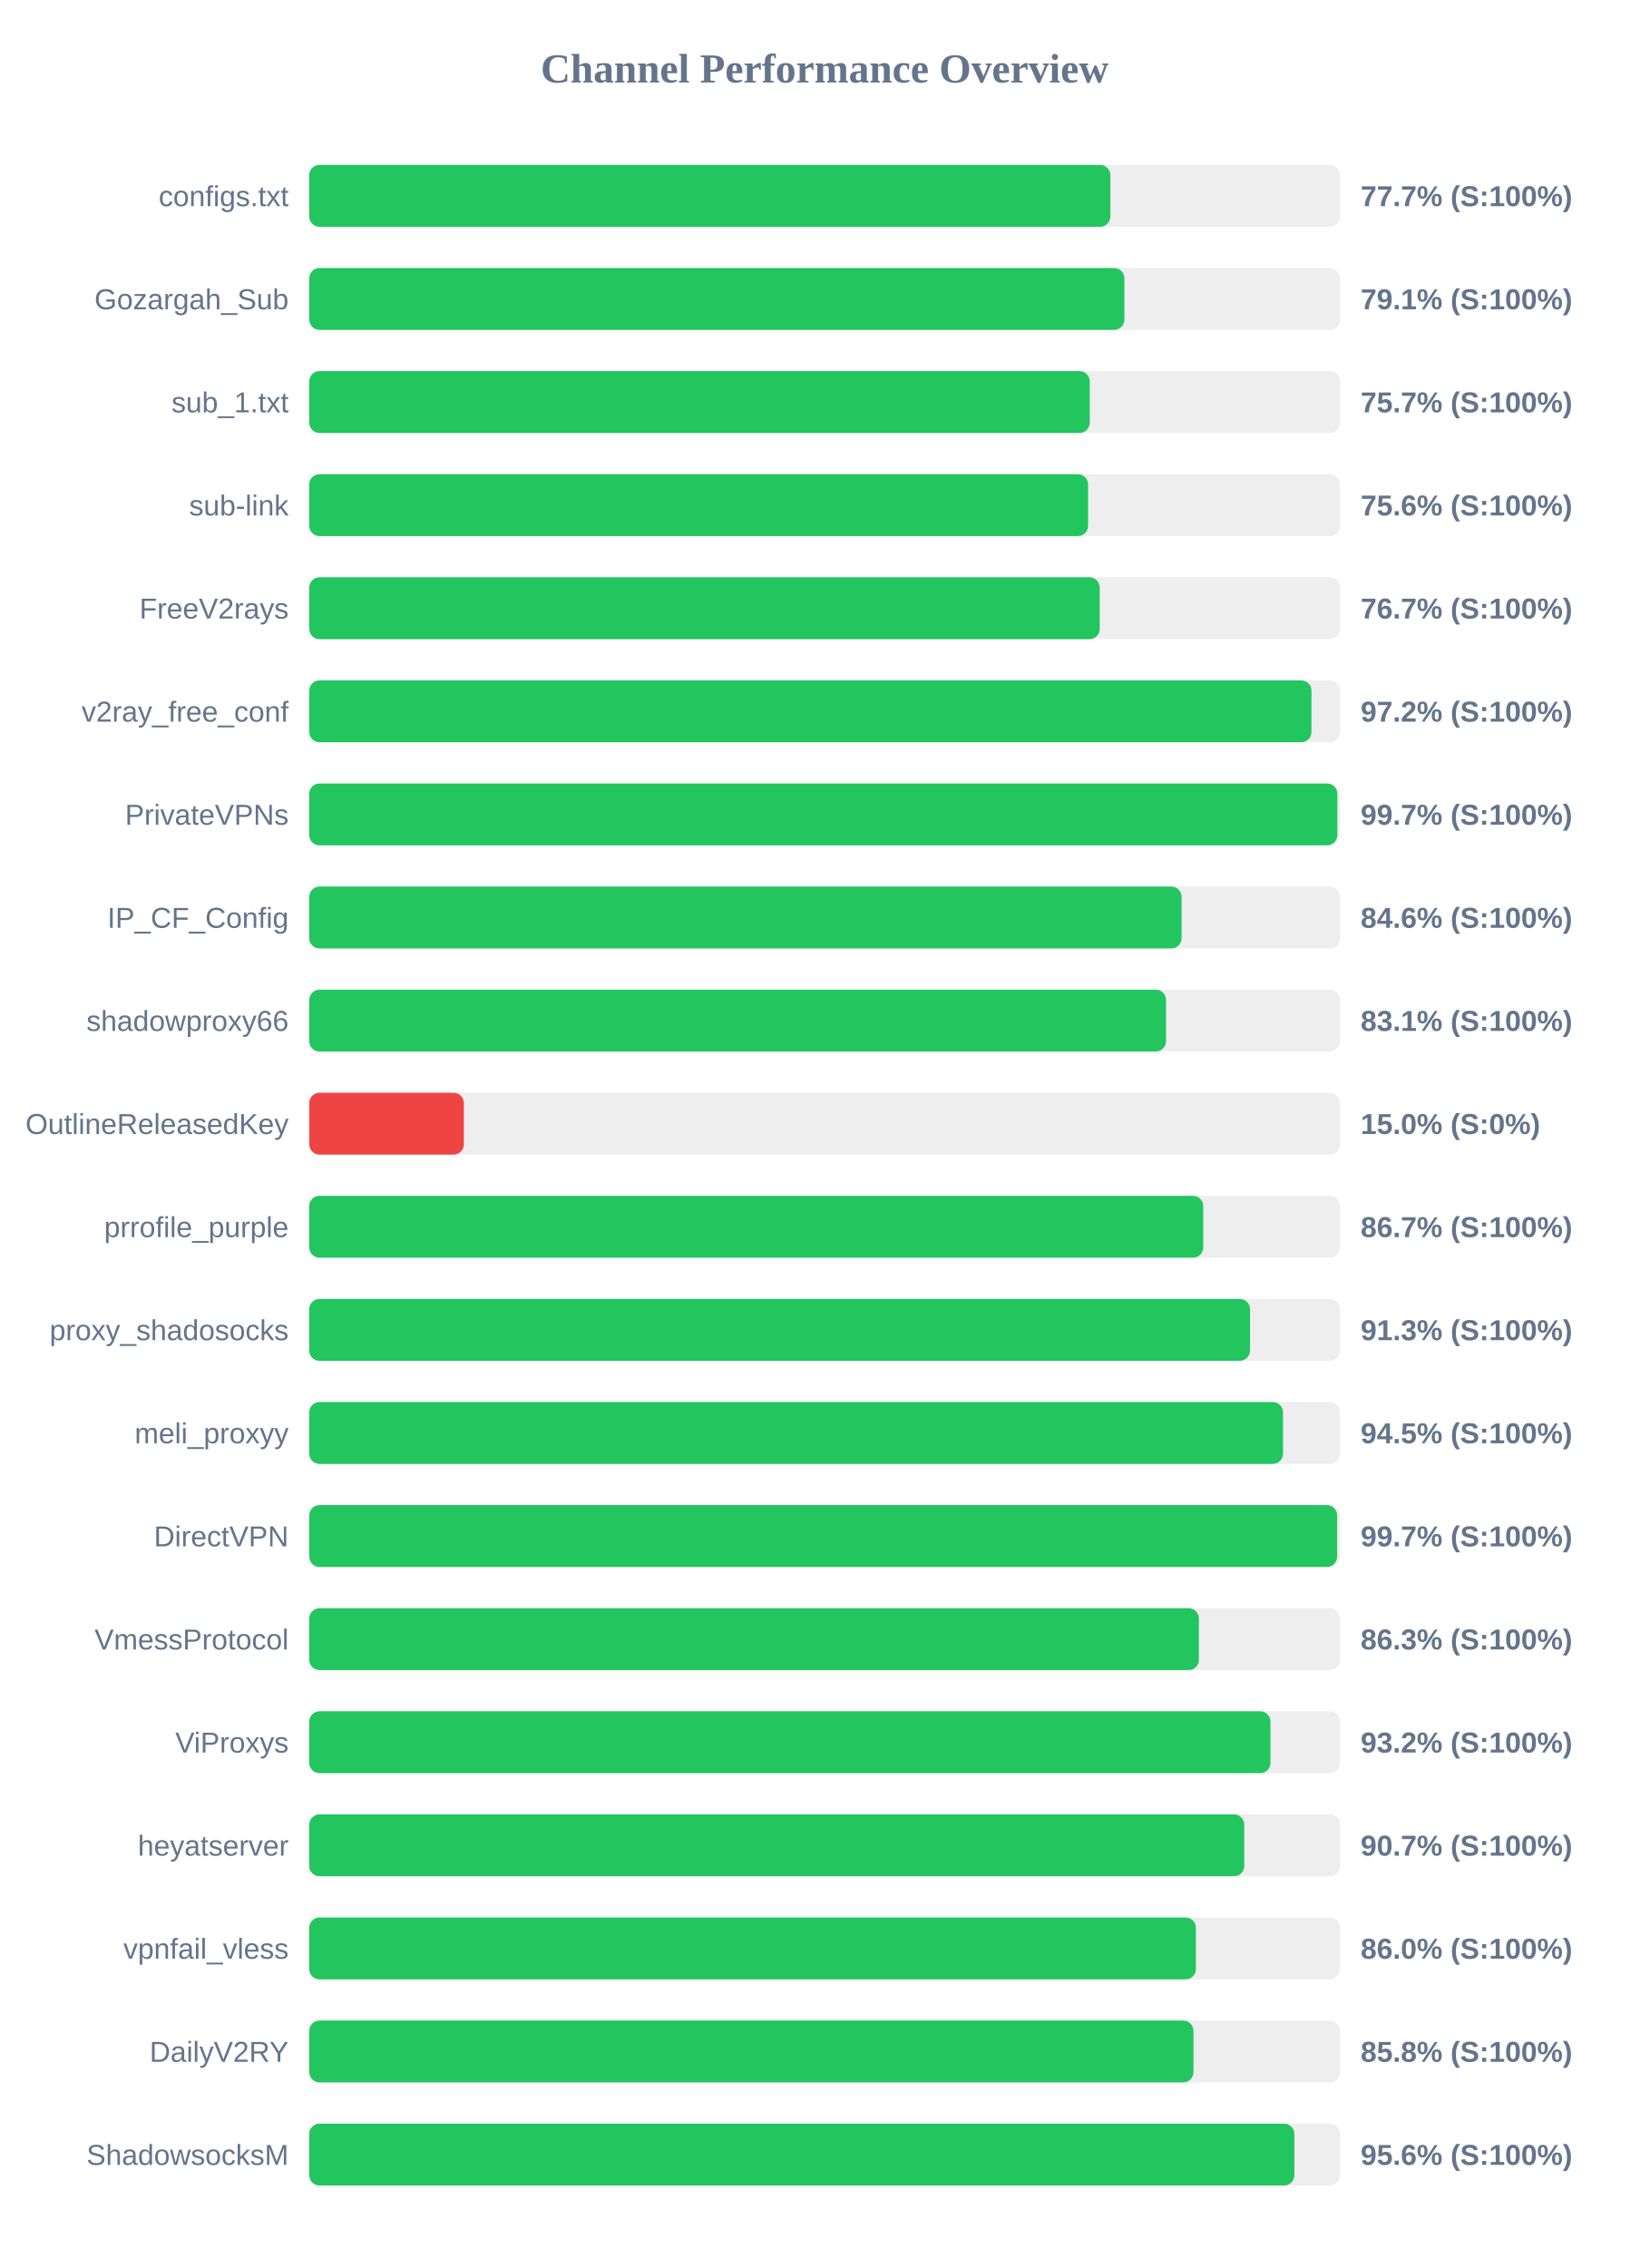
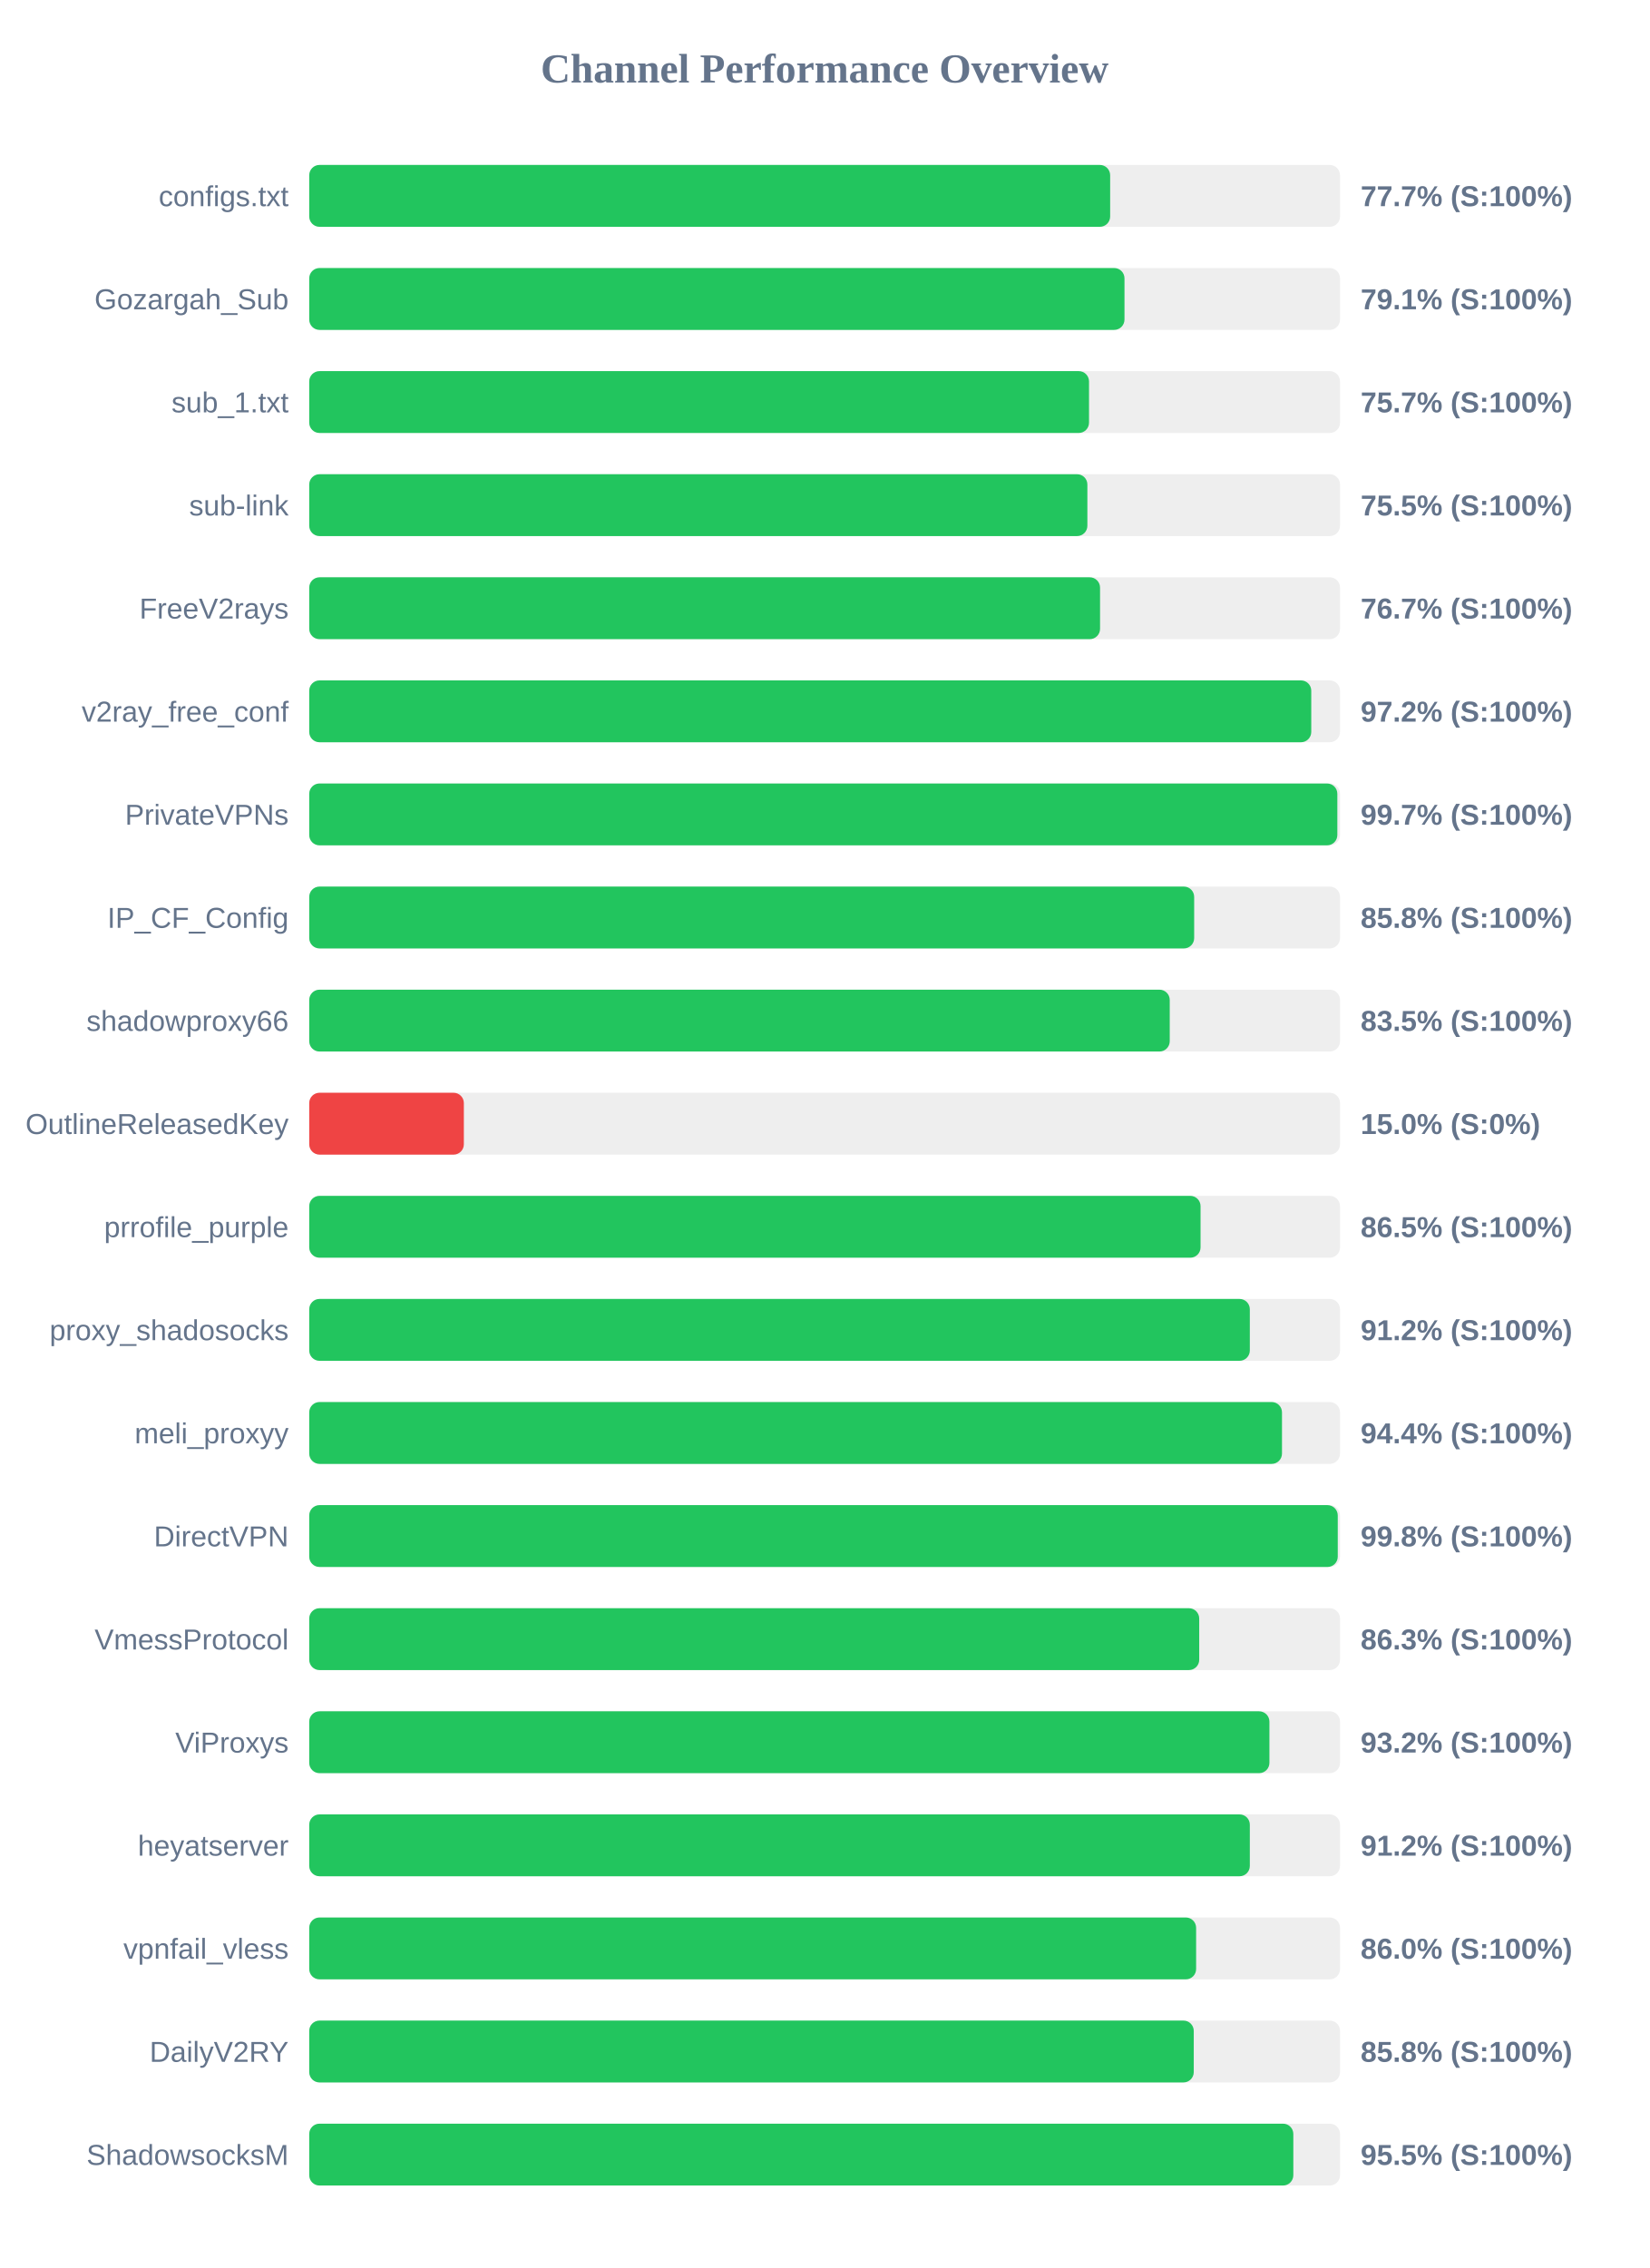
<svg xmlns="http://www.w3.org/2000/svg" width="800" height="1100" version="1.1">
  <style>
        .row { font: 14px Arial; fill: #64748b; }
        .score { font: bold 14px Arial; fill: #64748b; }
    </style>
  <text x="400" y="40" text-anchor="middle" font-size="20px" font-weight="bold" fill="#64748b">Channel Performance Overview</text>
  <rect x="150" y="80" width="500" height="30" fill="#eee" rx="5" />
-   <rect x="150" y="80" width="388.6" height="30" fill="#22c55e" rx="5" />
+   <rect x="150" y="80" width="388.5" height="30" fill="#22c55e" rx="5" />
  <text x="140" y="100" text-anchor="end" class="row">configs.txt</text>
  <text x="660" y="100" text-anchor="start" class="score">77.7% (S:100%)</text>
  <rect x="150" y="130" width="500" height="30" fill="#eee" rx="5" />
-   <rect x="150" y="130" width="395.4" height="30" fill="#22c55e" rx="5" />
+   <rect x="150" y="130" width="395.45" height="30" fill="#22c55e" rx="5" />
  <text x="140" y="150" text-anchor="end" class="row">Gozargah_Sub</text>
  <text x="660" y="150" text-anchor="start" class="score">79.1% (S:100%)</text>
  <rect x="150" y="180" width="500" height="30" fill="#eee" rx="5" />
-   <rect x="150" y="180" width="378.6" height="30" fill="#22c55e" rx="5" />
+   <rect x="150" y="180" width="378.25" height="30" fill="#22c55e" rx="5" />
  <text x="140" y="200" text-anchor="end" class="row">sub_1.txt</text>
  <text x="660" y="200" text-anchor="start" class="score">75.7% (S:100%)</text>
  <rect x="150" y="230" width="500" height="30" fill="#eee" rx="5" />
-   <rect x="150" y="230" width="377.8" height="30" fill="#22c55e" rx="5" />
+   <rect x="150" y="230" width="377.45" height="30" fill="#22c55e" rx="5" />
  <text x="140" y="250" text-anchor="end" class="row">sub-link</text>
-   <text x="660" y="250" text-anchor="start" class="score">75.6% (S:100%)</text>
+   <text x="660" y="250" text-anchor="start" class="score">75.5% (S:100%)</text>
  <rect x="150" y="280" width="500" height="30" fill="#eee" rx="5" />
-   <rect x="150" y="280" width="383.45" height="30" fill="#22c55e" rx="5" />
+   <rect x="150" y="280" width="383.6" height="30" fill="#22c55e" rx="5" />
  <text x="140" y="300" text-anchor="end" class="row">FreeV2rays</text>
  <text x="660" y="300" text-anchor="start" class="score">76.7% (S:100%)</text>
  <rect x="150" y="330" width="500" height="30" fill="#eee" rx="5" />
-   <rect x="150" y="330" width="486.15" height="30" fill="#22c55e" rx="5" />
+   <rect x="150" y="330" width="486.05" height="30" fill="#22c55e" rx="5" />
  <text x="140" y="350" text-anchor="end" class="row">v2ray_free_conf</text>
  <text x="660" y="350" text-anchor="start" class="score">97.2% (S:100%)</text>
  <rect x="150" y="380" width="500" height="30" fill="#eee" rx="5" />
  <rect x="150" y="380" width="498.7" height="30" fill="#22c55e" rx="5" />
  <text x="140" y="400" text-anchor="end" class="row">PrivateVPNs</text>
  <text x="660" y="400" text-anchor="start" class="score">99.7% (S:100%)</text>
  <rect x="150" y="430" width="500" height="30" fill="#eee" rx="5" />
-   <rect x="150" y="430" width="423.15" height="30" fill="#22c55e" rx="5" />
+   <rect x="150" y="430" width="429.25" height="30" fill="#22c55e" rx="5" />
  <text x="140" y="450" text-anchor="end" class="row">IP_CF_Config</text>
-   <text x="660" y="450" text-anchor="start" class="score">84.6% (S:100%)</text>
+   <text x="660" y="450" text-anchor="start" class="score">85.8% (S:100%)</text>
  <rect x="150" y="480" width="500" height="30" fill="#eee" rx="5" />
-   <rect x="150" y="480" width="415.6" height="30" fill="#22c55e" rx="5" />
+   <rect x="150" y="480" width="417.4" height="30" fill="#22c55e" rx="5" />
  <text x="140" y="500" text-anchor="end" class="row">shadowproxy66</text>
-   <text x="660" y="500" text-anchor="start" class="score">83.1% (S:100%)</text>
+   <text x="660" y="500" text-anchor="start" class="score">83.5% (S:100%)</text>
  <rect x="150" y="530" width="500" height="30" fill="#eee" rx="5" />
  <rect x="150" y="530" width="75.0" height="30" fill="#ef4444" rx="5" />
  <text x="140" y="550" text-anchor="end" class="row">OutlineReleasedKey</text>
  <text x="660" y="550" text-anchor="start" class="score">15.0% (S:0%)</text>
  <rect x="150" y="580" width="500" height="30" fill="#eee" rx="5" />
-   <rect x="150" y="580" width="433.65" height="30" fill="#22c55e" rx="5" />
+   <rect x="150" y="580" width="432.35" height="30" fill="#22c55e" rx="5" />
  <text x="140" y="600" text-anchor="end" class="row">prrofile_purple</text>
-   <text x="660" y="600" text-anchor="start" class="score">86.7% (S:100%)</text>
+   <text x="660" y="600" text-anchor="start" class="score">86.5% (S:100%)</text>
  <rect x="150" y="630" width="500" height="30" fill="#eee" rx="5" />
-   <rect x="150" y="630" width="456.35" height="30" fill="#22c55e" rx="5" />
+   <rect x="150" y="630" width="456.25" height="30" fill="#22c55e" rx="5" />
  <text x="140" y="650" text-anchor="end" class="row">proxy_shadosocks</text>
-   <text x="660" y="650" text-anchor="start" class="score">91.3% (S:100%)</text>
+   <text x="660" y="650" text-anchor="start" class="score">91.2% (S:100%)</text>
  <rect x="150" y="680" width="500" height="30" fill="#eee" rx="5" />
-   <rect x="150" y="680" width="472.35" height="30" fill="#22c55e" rx="5" />
+   <rect x="150" y="680" width="471.85" height="30" fill="#22c55e" rx="5" />
  <text x="140" y="700" text-anchor="end" class="row">meli_proxyy</text>
-   <text x="660" y="700" text-anchor="start" class="score">94.5% (S:100%)</text>
+   <text x="660" y="700" text-anchor="start" class="score">94.4% (S:100%)</text>
  <rect x="150" y="730" width="500" height="30" fill="#eee" rx="5" />
-   <rect x="150" y="730" width="498.6" height="30" fill="#22c55e" rx="5" />
+   <rect x="150" y="730" width="498.9" height="30" fill="#22c55e" rx="5" />
  <text x="140" y="750" text-anchor="end" class="row">DirectVPN</text>
-   <text x="660" y="750" text-anchor="start" class="score">99.7% (S:100%)</text>
+   <text x="660" y="750" text-anchor="start" class="score">99.8% (S:100%)</text>
  <rect x="150" y="780" width="500" height="30" fill="#eee" rx="5" />
-   <rect x="150" y="780" width="431.55" height="30" fill="#22c55e" rx="5" />
+   <rect x="150" y="780" width="431.7" height="30" fill="#22c55e" rx="5" />
  <text x="140" y="800" text-anchor="end" class="row">VmessProtocol</text>
  <text x="660" y="800" text-anchor="start" class="score">86.3% (S:100%)</text>
  <rect x="150" y="830" width="500" height="30" fill="#eee" rx="5" />
-   <rect x="150" y="830" width="466.25" height="30" fill="#22c55e" rx="5" />
+   <rect x="150" y="830" width="465.75" height="30" fill="#22c55e" rx="5" />
  <text x="140" y="850" text-anchor="end" class="row">ViProxys</text>
  <text x="660" y="850" text-anchor="start" class="score">93.2% (S:100%)</text>
  <rect x="150" y="880" width="500" height="30" fill="#eee" rx="5" />
-   <rect x="150" y="880" width="453.55" height="30" fill="#22c55e" rx="5" />
+   <rect x="150" y="880" width="456.25" height="30" fill="#22c55e" rx="5" />
  <text x="140" y="900" text-anchor="end" class="row">heyatserver</text>
-   <text x="660" y="900" text-anchor="start" class="score">90.7% (S:100%)</text>
+   <text x="660" y="900" text-anchor="start" class="score">91.2% (S:100%)</text>
  <rect x="150" y="930" width="500" height="30" fill="#eee" rx="5" />
-   <rect x="150" y="930" width="430.1" height="30" fill="#22c55e" rx="5" />
+   <rect x="150" y="930" width="430.2" height="30" fill="#22c55e" rx="5" />
  <text x="140" y="950" text-anchor="end" class="row">vpnfail_vless</text>
  <text x="660" y="950" text-anchor="start" class="score">86.0% (S:100%)</text>
  <rect x="150" y="980" width="500" height="30" fill="#eee" rx="5" />
-   <rect x="150" y="980" width="428.9" height="30" fill="#22c55e" rx="5" />
+   <rect x="150" y="980" width="429.05" height="30" fill="#22c55e" rx="5" />
  <text x="140" y="1000" text-anchor="end" class="row">DailyV2RY</text>
  <text x="660" y="1000" text-anchor="start" class="score">85.8% (S:100%)</text>
  <rect x="150" y="1030" width="500" height="30" fill="#eee" rx="5" />
-   <rect x="150" y="1030" width="477.85" height="30" fill="#22c55e" rx="5" />
+   <rect x="150" y="1030" width="477.35" height="30" fill="#22c55e" rx="5" />
  <text x="140" y="1050" text-anchor="end" class="row">ShadowsocksM</text>
-   <text x="660" y="1050" text-anchor="start" class="score">95.6% (S:100%)</text>
+   <text x="660" y="1050" text-anchor="start" class="score">95.5% (S:100%)</text>
</svg>
